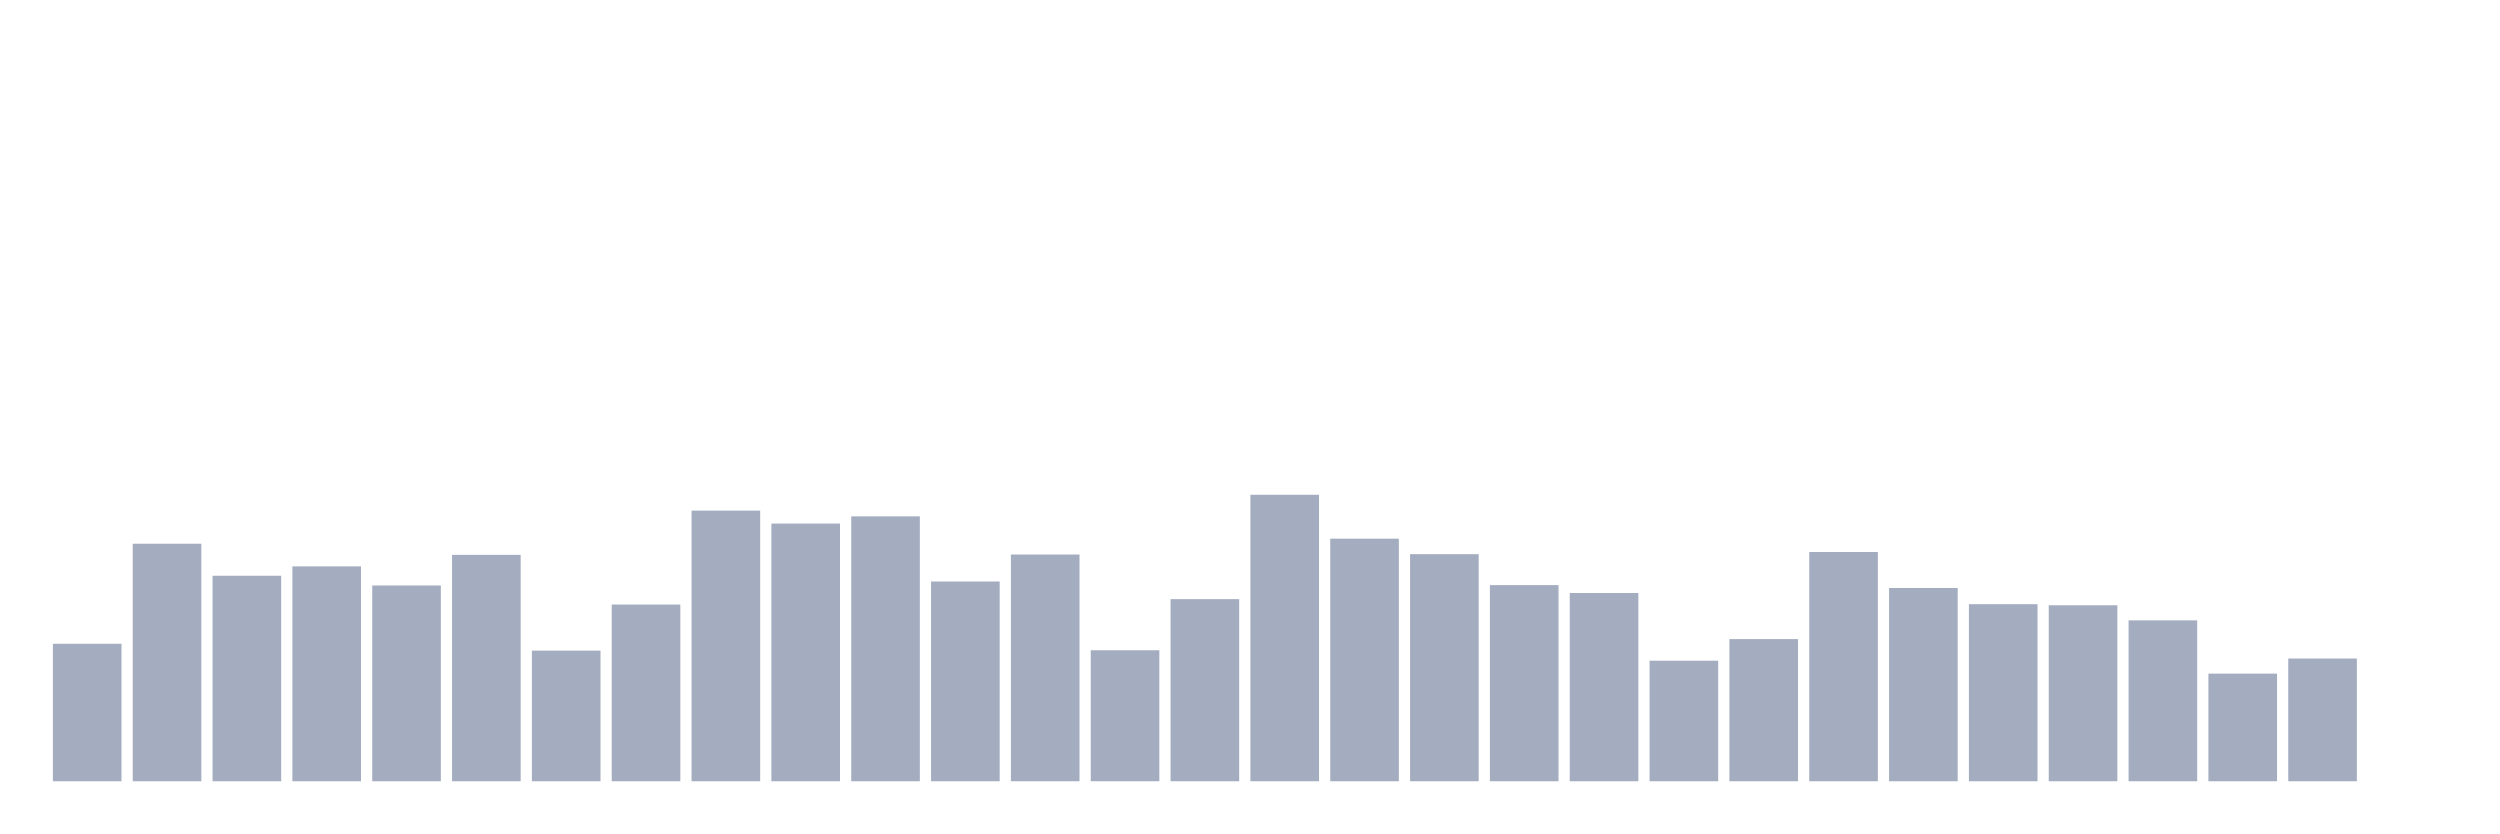
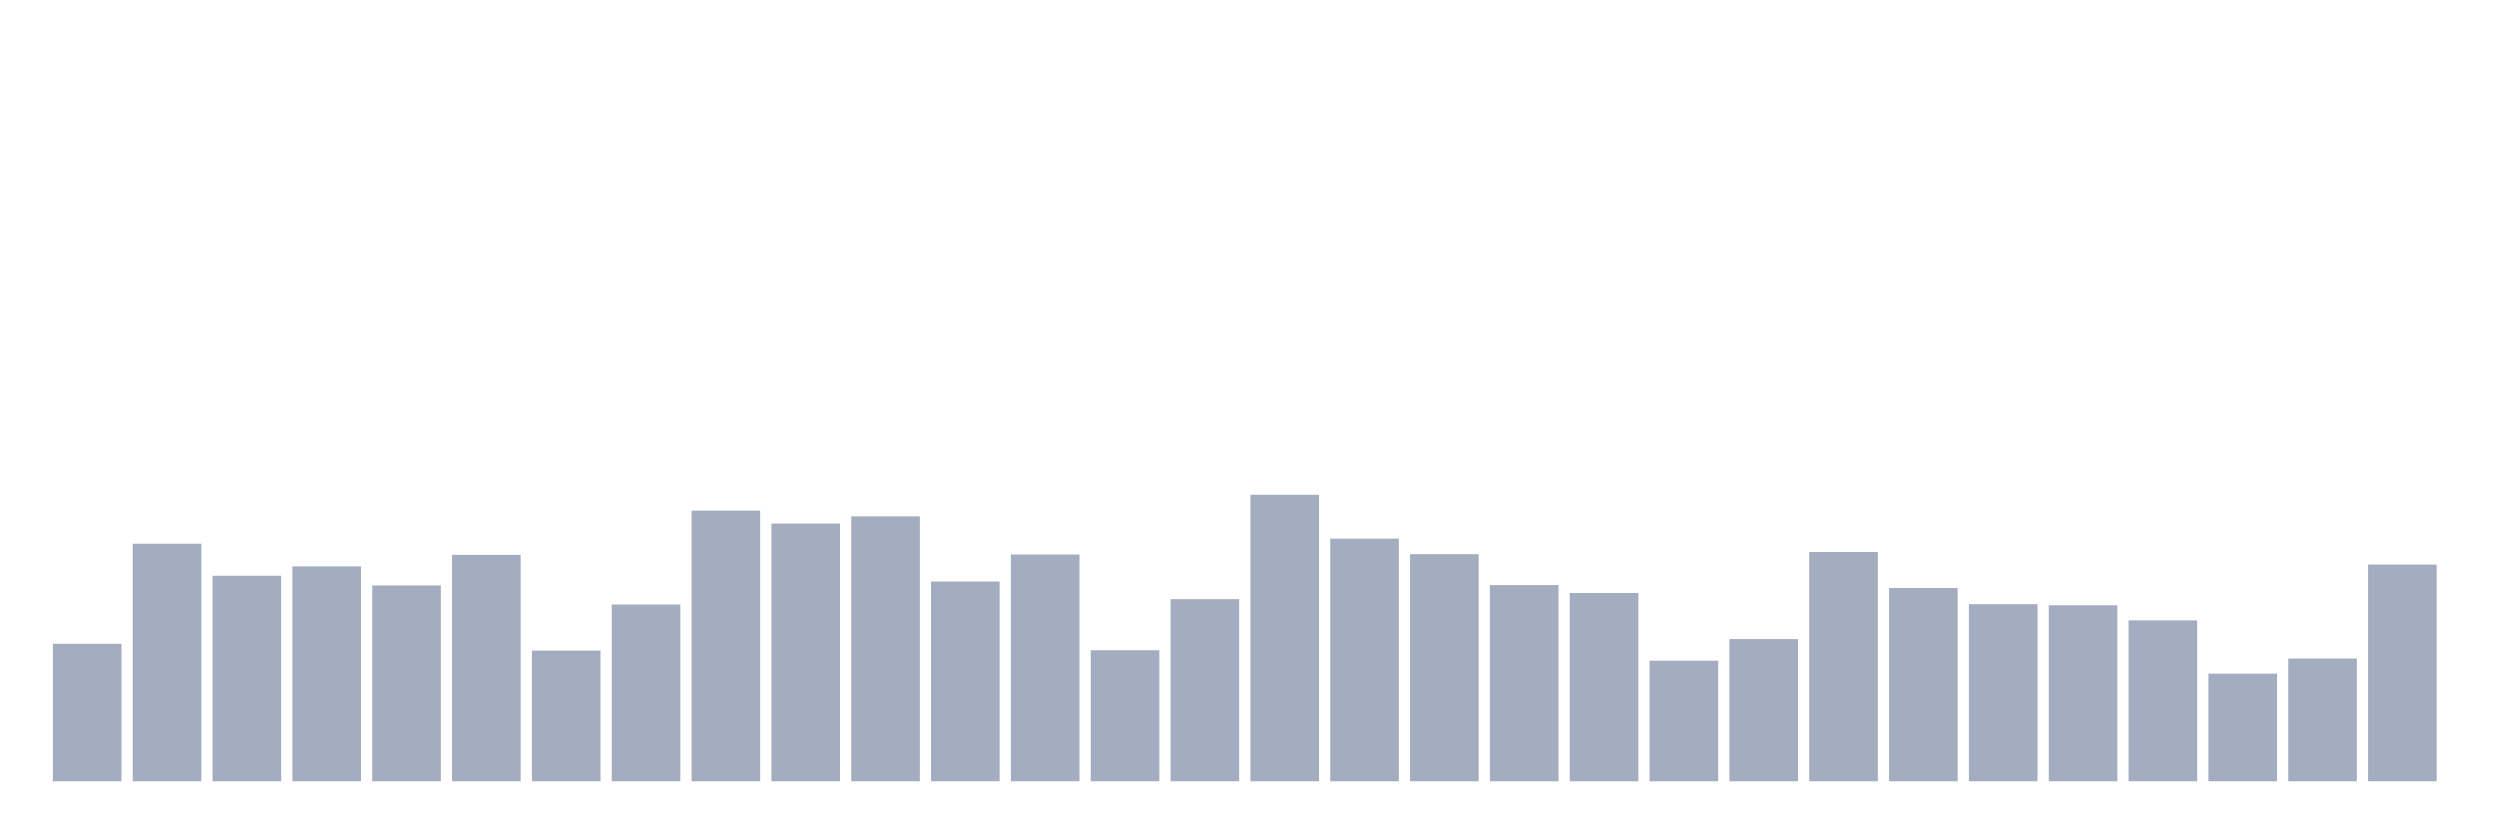
<svg xmlns="http://www.w3.org/2000/svg" viewBox="0 0 480 160">
  <g transform="translate(10,10)">
    <rect class="bar" x="0.153" width="13.175" y="113.603" height="26.397" fill="rgb(164,173,192)" />
    <rect class="bar" x="15.482" width="13.175" y="94.393" height="45.607" fill="rgb(164,173,192)" />
    <rect class="bar" x="30.81" width="13.175" y="100.543" height="39.457" fill="rgb(164,173,192)" />
    <rect class="bar" x="46.138" width="13.175" y="98.746" height="41.254" fill="rgb(164,173,192)" />
    <rect class="bar" x="61.466" width="13.175" y="102.409" height="37.591" fill="rgb(164,173,192)" />
    <rect class="bar" x="76.794" width="13.175" y="96.535" height="43.465" fill="rgb(164,173,192)" />
    <rect class="bar" x="92.123" width="13.175" y="114.916" height="25.084" fill="rgb(164,173,192)" />
    <rect class="bar" x="107.451" width="13.175" y="106.071" height="33.929" fill="rgb(164,173,192)" />
    <rect class="bar" x="122.779" width="13.175" y="88.036" height="51.964" fill="rgb(164,173,192)" />
    <rect class="bar" x="138.107" width="13.175" y="90.523" height="49.477" fill="rgb(164,173,192)" />
    <rect class="bar" x="153.436" width="13.175" y="89.141" height="50.859" fill="rgb(164,173,192)" />
    <rect class="bar" x="168.764" width="13.175" y="101.649" height="38.351" fill="rgb(164,173,192)" />
    <rect class="bar" x="184.092" width="13.175" y="96.466" height="43.534" fill="rgb(164,173,192)" />
    <rect class="bar" x="199.42" width="13.175" y="114.847" height="25.153" fill="rgb(164,173,192)" />
    <rect class="bar" x="214.748" width="13.175" y="105.035" height="34.965" fill="rgb(164,173,192)" />
    <rect class="bar" x="230.077" width="13.175" y="84.995" height="55.005" fill="rgb(164,173,192)" />
    <rect class="bar" x="245.405" width="13.175" y="93.425" height="46.575" fill="rgb(164,173,192)" />
    <rect class="bar" x="260.733" width="13.175" y="96.397" height="43.603" fill="rgb(164,173,192)" />
    <rect class="bar" x="276.061" width="13.175" y="102.34" height="37.66" fill="rgb(164,173,192)" />
    <rect class="bar" x="291.39" width="13.175" y="103.86" height="36.14" fill="rgb(164,173,192)" />
    <rect class="bar" x="306.718" width="13.175" y="116.851" height="23.149" fill="rgb(164,173,192)" />
    <rect class="bar" x="322.046" width="13.175" y="112.705" height="27.295" fill="rgb(164,173,192)" />
    <rect class="bar" x="337.374" width="13.175" y="95.982" height="44.018" fill="rgb(164,173,192)" />
    <rect class="bar" x="352.702" width="13.175" y="102.892" height="37.108" fill="rgb(164,173,192)" />
    <rect class="bar" x="368.031" width="13.175" y="106.002" height="33.998" fill="rgb(164,173,192)" />
    <rect class="bar" x="383.359" width="13.175" y="106.209" height="33.791" fill="rgb(164,173,192)" />
    <rect class="bar" x="398.687" width="13.175" y="109.112" height="30.888" fill="rgb(164,173,192)" />
    <rect class="bar" x="414.015" width="13.175" y="119.339" height="20.661" fill="rgb(164,173,192)" />
    <rect class="bar" x="429.344" width="13.175" y="116.436" height="23.564" fill="rgb(164,173,192)" />
-     <rect class="bar" x="444.672" width="13.175" y="140" height="0" fill="rgb(164,173,192)" />
+     <rect class="bar" x="444.672" width="13.175" y="98.401" height="41.599" fill="rgb(164,173,192)" />
  </g>
</svg>
